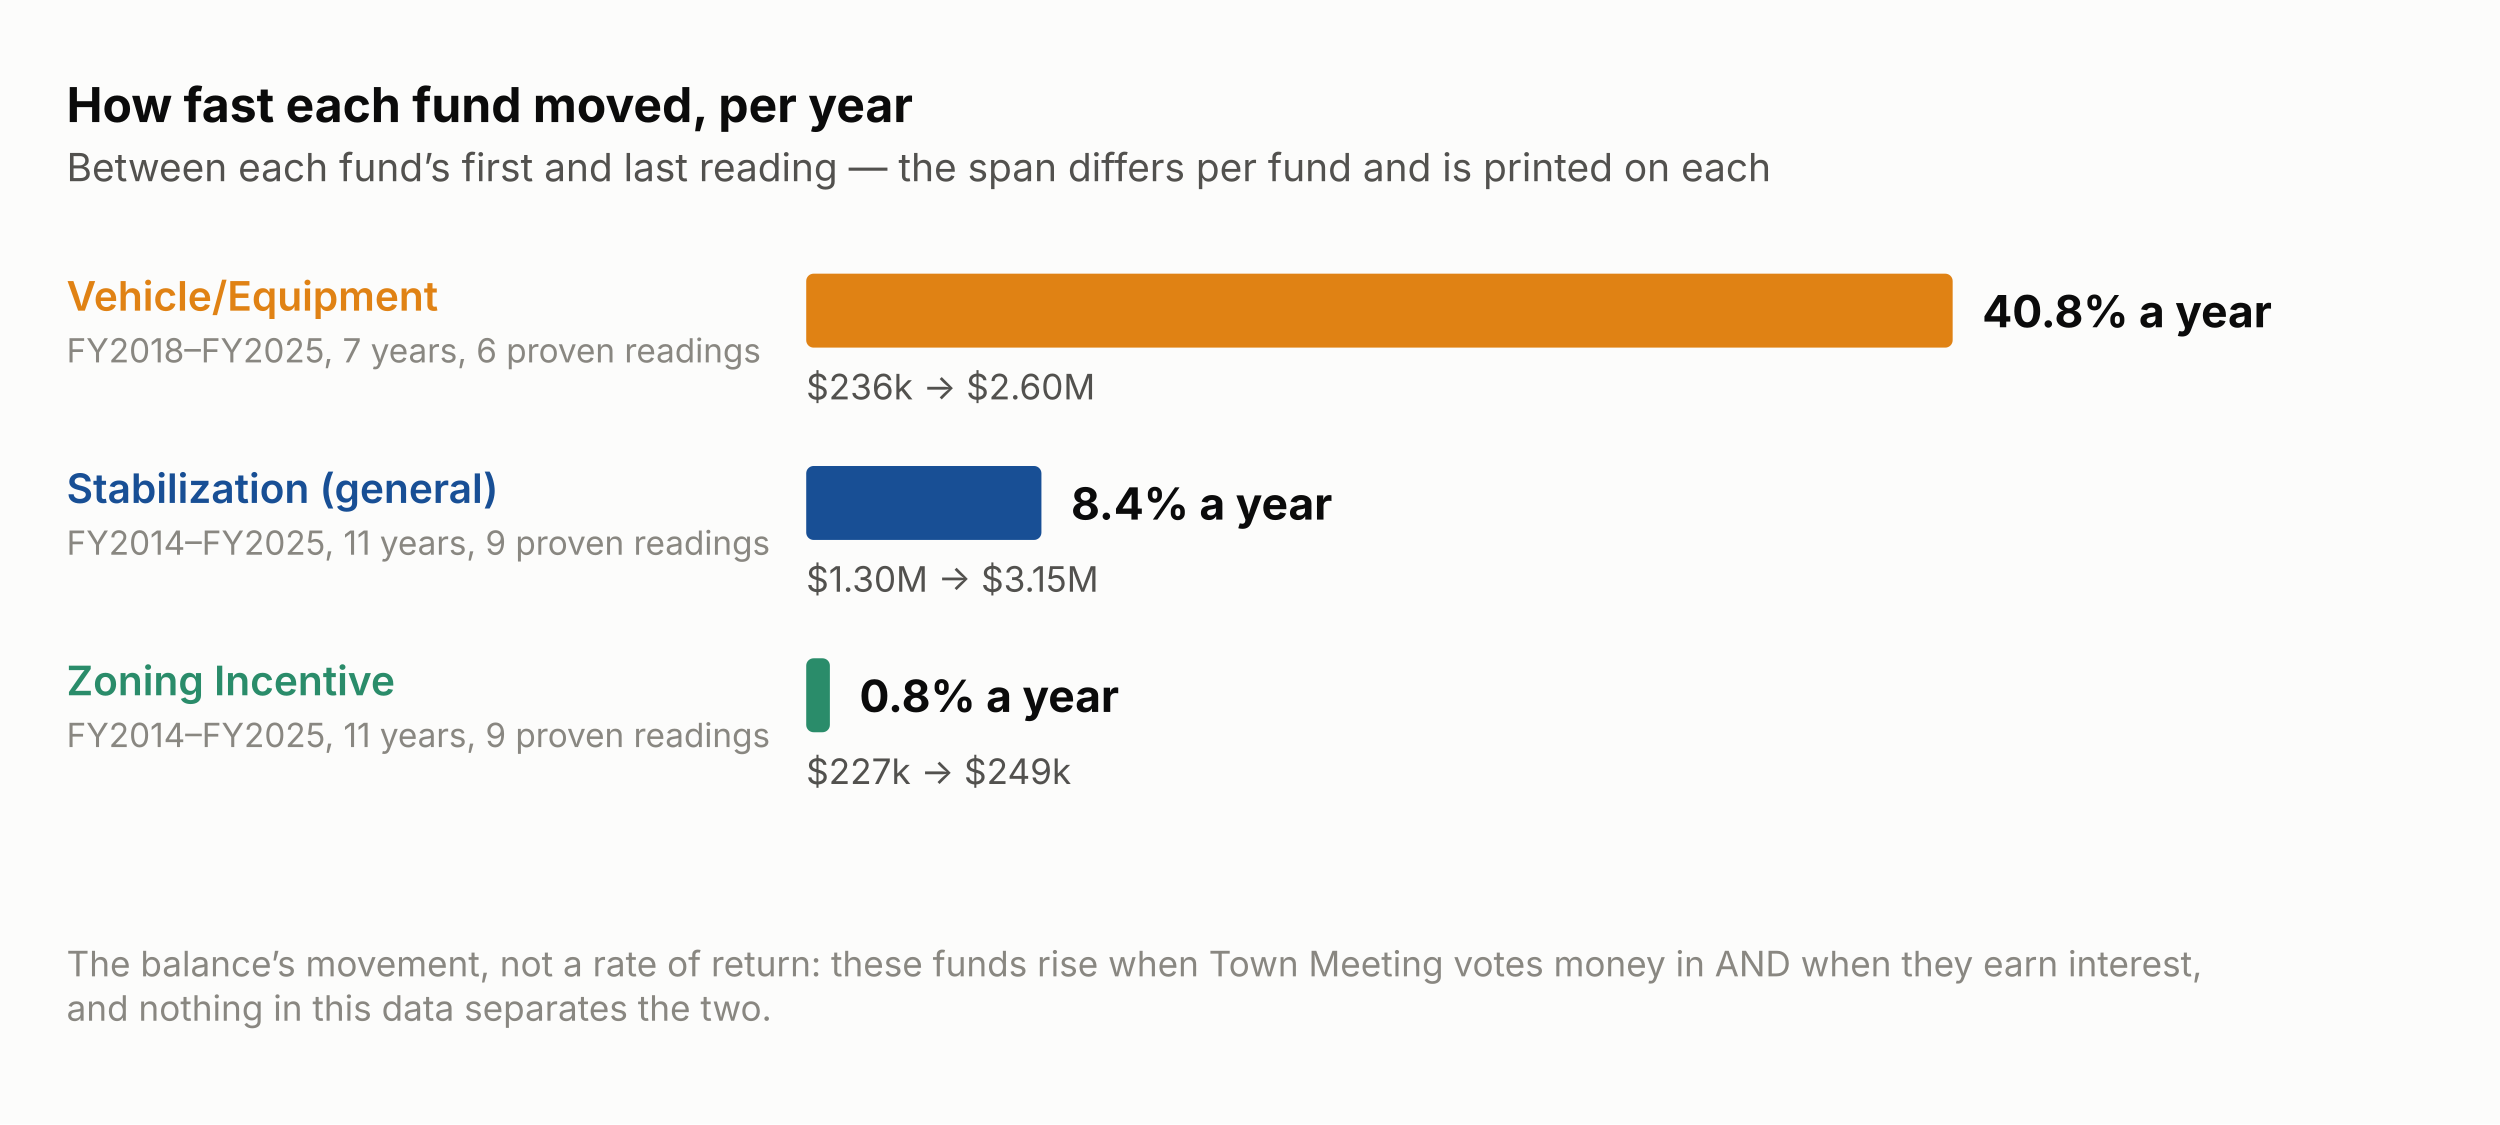
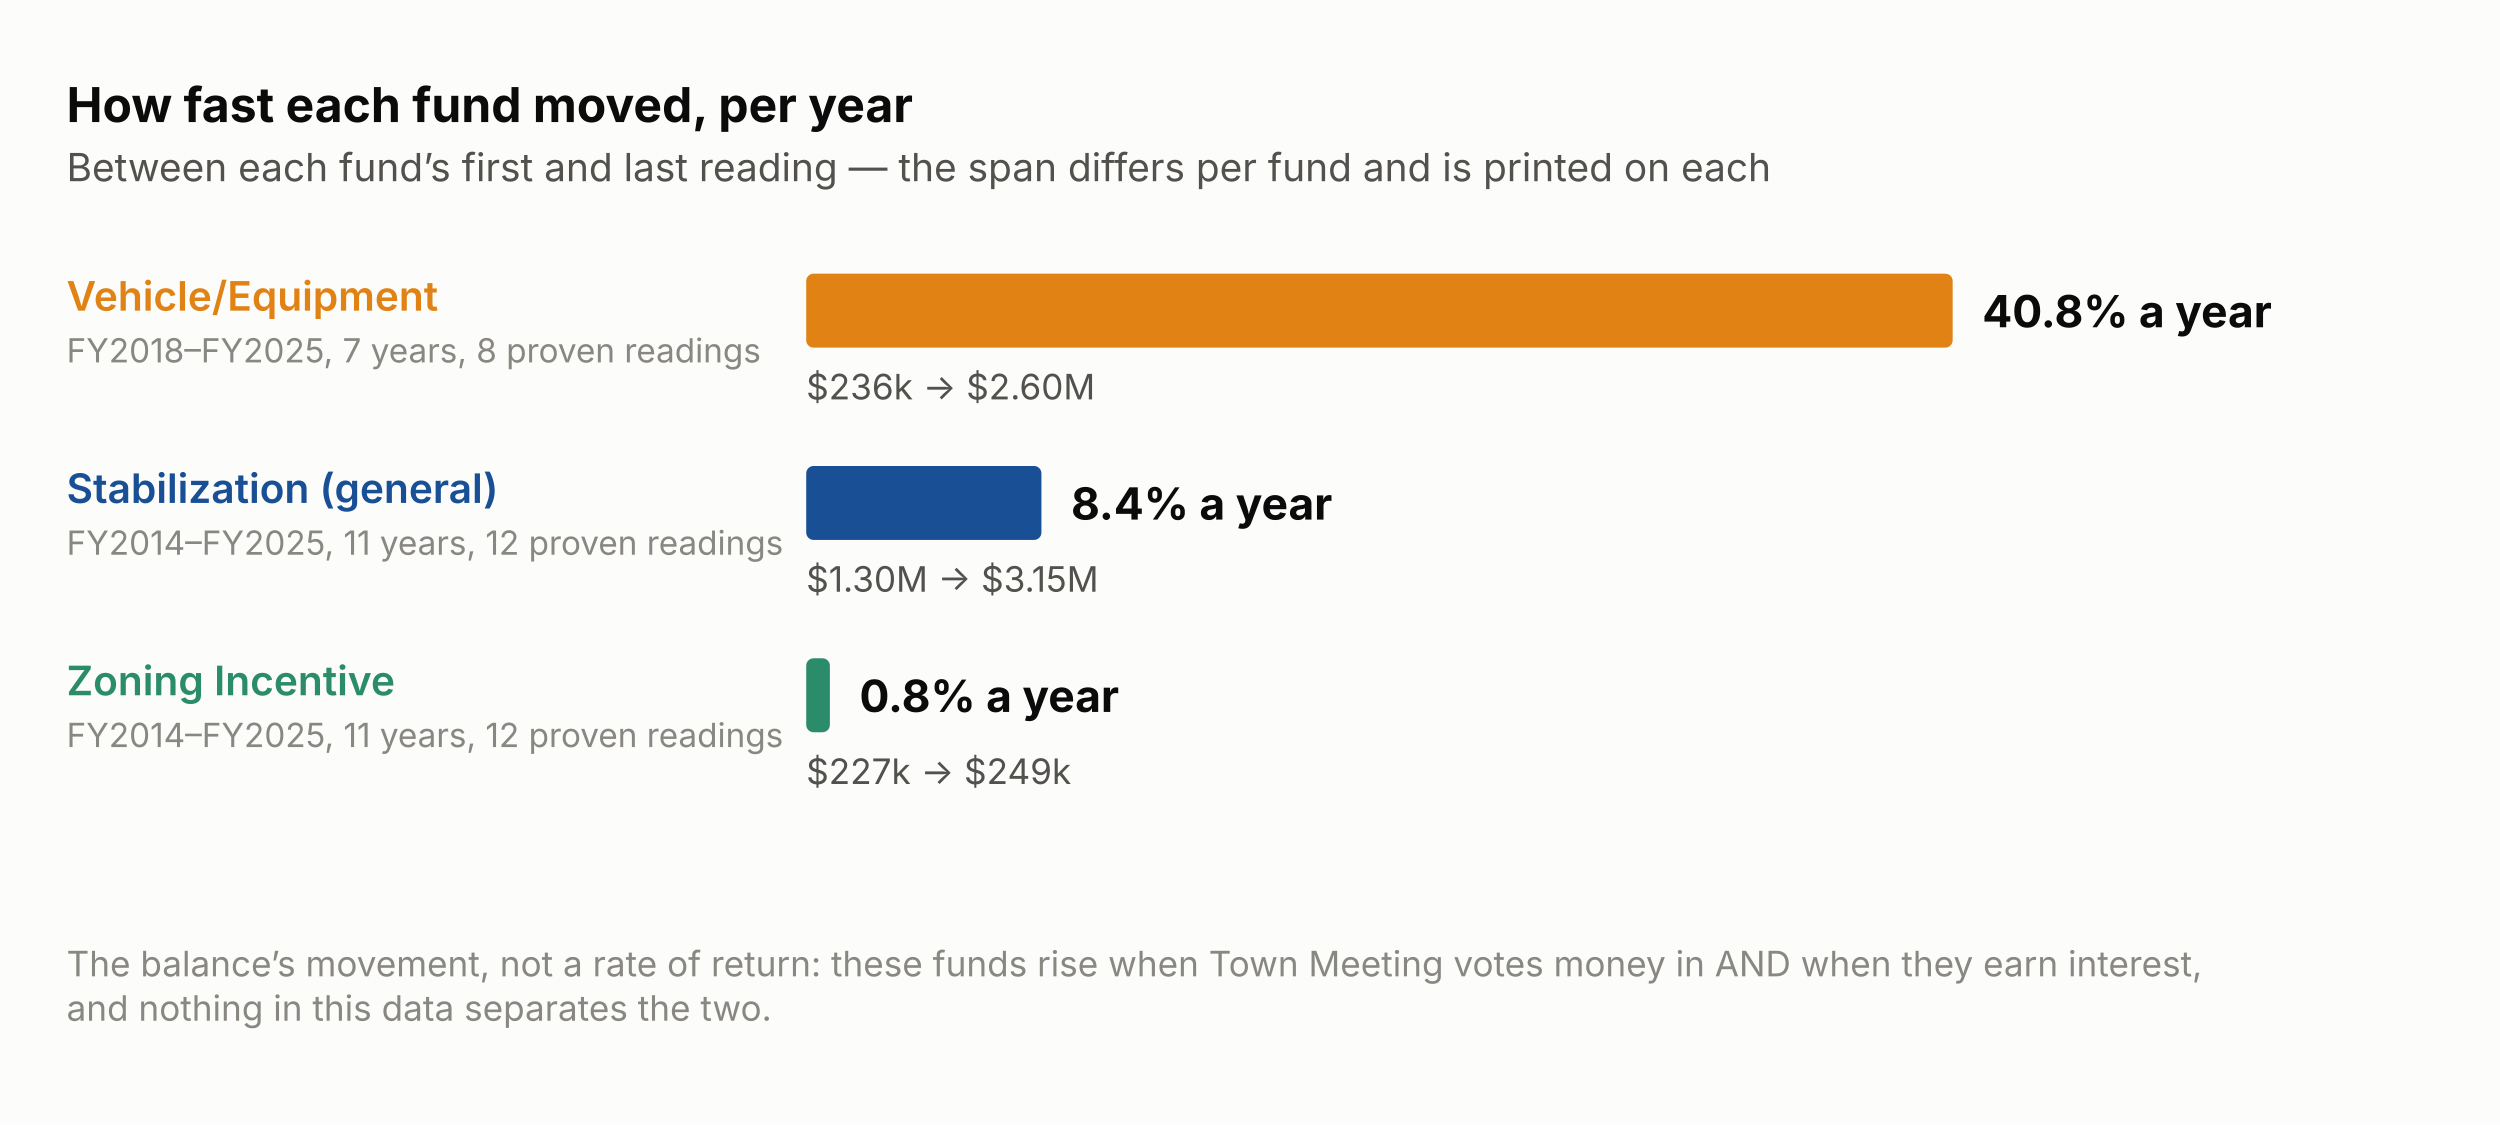
<svg xmlns="http://www.w3.org/2000/svg" viewBox="0 0 676 304" width="676" height="304" role="img" aria-label="How fast each fund moved, per year. Between each fund’s first and last reading — the span differs per fund and is printed on each" font-family="system-ui, -apple-system, &quot;Segoe UI&quot;, sans-serif">
  <rect width="676" height="304" fill="#fcfcfb" />
  <g transform="translate(18,18)">
    <text x="0" y="15" font-size="13" font-weight="700" fill="#0b0b0b">How fast each fund moved, per year</text>
    <text x="0" y="31" font-size="10.5" fill="#52514e">Between each fund’s first and last reading — the span differs per fund and is printed on each</text>
    <text x="0" y="66" font-size="11" font-weight="600" fill="#e08214">Vehicle/Equipment</text>
-     <text x="0" y="80" font-size="9" fill="#898781">FY2018–FY2025, 7 years, 6 proven readings</text>
+     <text x="0" y="80" font-size="9" fill="#898781">FY2018–FY2025, 7 years, 8 proven readings</text>
    <rect x="200" y="56" width="310.0" height="20" fill="#e08214" rx="2" />
    <text x="518.0" y="70.5" font-size="12" font-weight="700" fill="#0b0b0b">40.8% a year</text>
    <text x="200" y="90" font-size="9.5" fill="#52514e">$236k → $2.60M</text>
    <text x="0" y="118" font-size="11" font-weight="600" fill="#184f95">Stabilization (general)</text>
-     <text x="0" y="132" font-size="9" fill="#898781">FY2014–FY2025, 11 years, 9 proven readings</text>
+     <text x="0" y="132" font-size="9" fill="#898781">FY2014–FY2025, 11 years, 12 proven readings</text>
    <rect x="200" y="108" width="63.6" height="20" fill="#184f95" rx="2" />
    <text x="271.6" y="122.5" font-size="12" font-weight="700" fill="#0b0b0b">8.4% a year</text>
    <text x="200" y="142" font-size="9.5" fill="#52514e">$1.30M → $3.15M</text>
    <text x="0" y="170" font-size="11" font-weight="600" fill="#2a8c6a">Zoning Incentive</text>
-     <text x="0" y="184" font-size="9" fill="#898781">FY2014–FY2025, 11 years, 9 proven readings</text>
+     <text x="0" y="184" font-size="9" fill="#898781">FY2014–FY2025, 11 years, 12 proven readings</text>
    <rect x="200" y="160" width="6.4" height="20" fill="#2a8c6a" rx="2" />
    <text x="214.4" y="174.5" font-size="12" font-weight="700" fill="#0b0b0b">0.8% a year</text>
    <text x="200" y="194" font-size="9.5" fill="#52514e">$227k → $249k</text>
    <text x="0" y="246" font-size="9.5" fill="#898781">The balance’s movement, not a rate of return: these funds rise when Town Meeting votes money in AND when they earn interest,</text>
    <text x="0" y="258" font-size="9.5" fill="#898781">and nothing in this data separates the two.</text>
  </g>
</svg>
